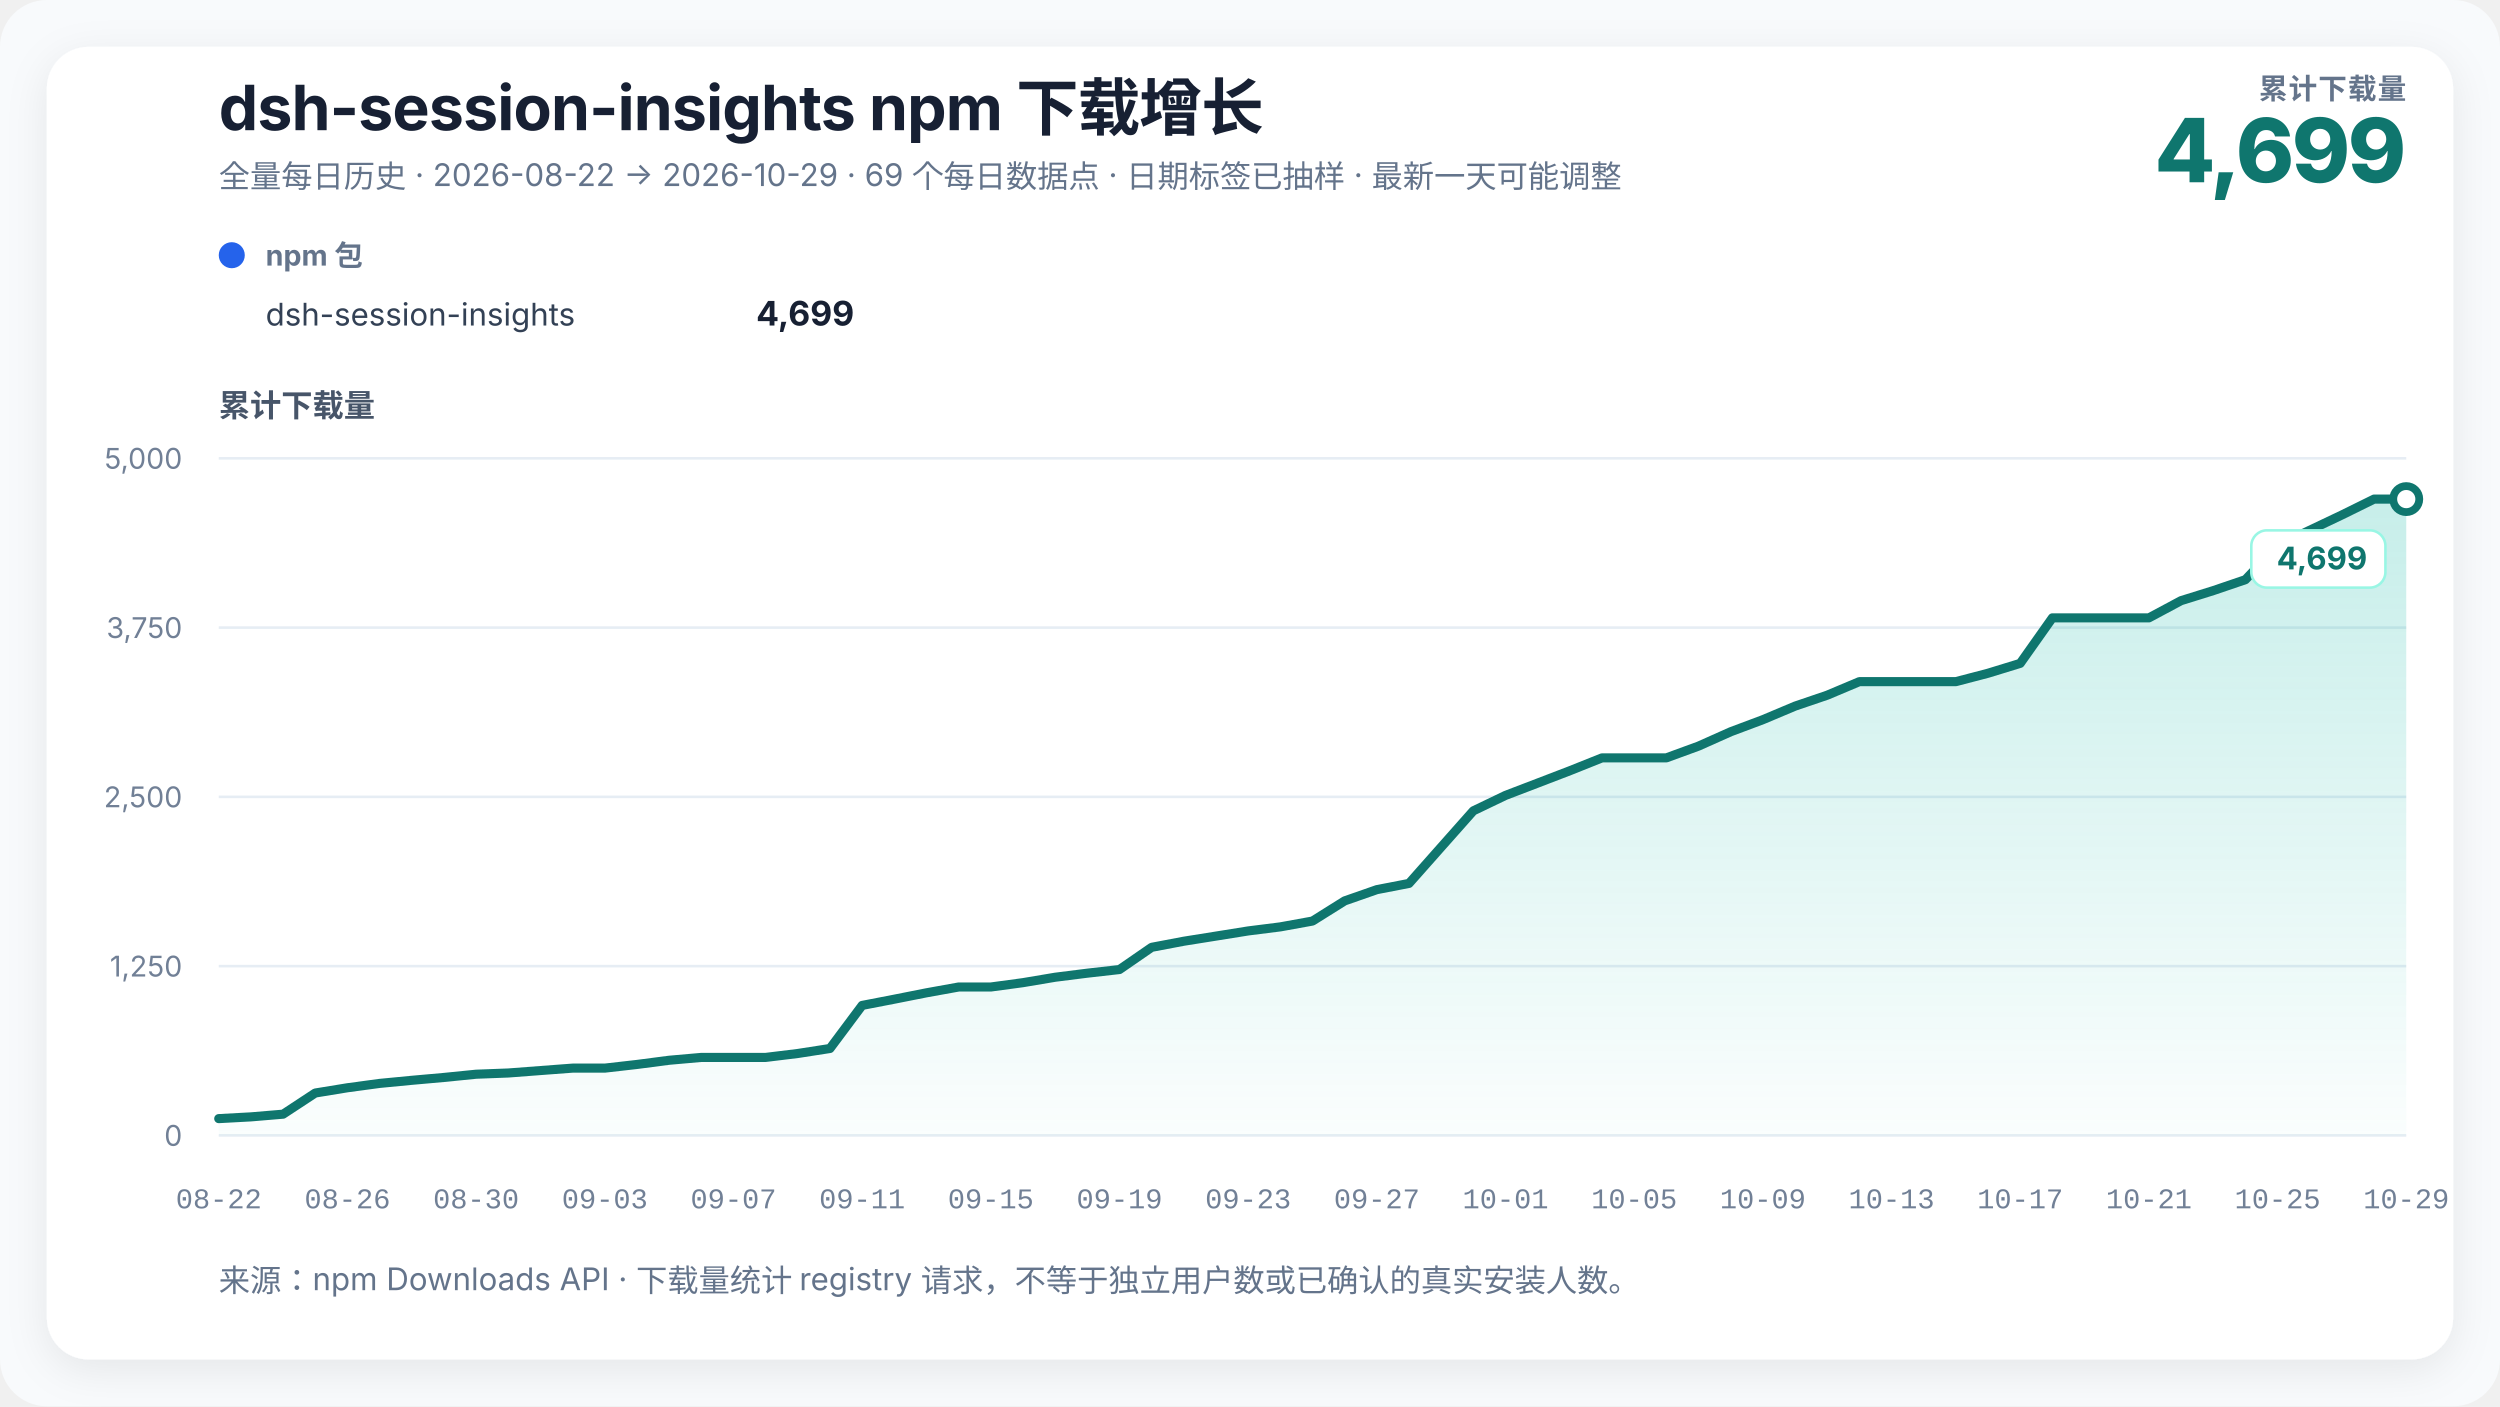
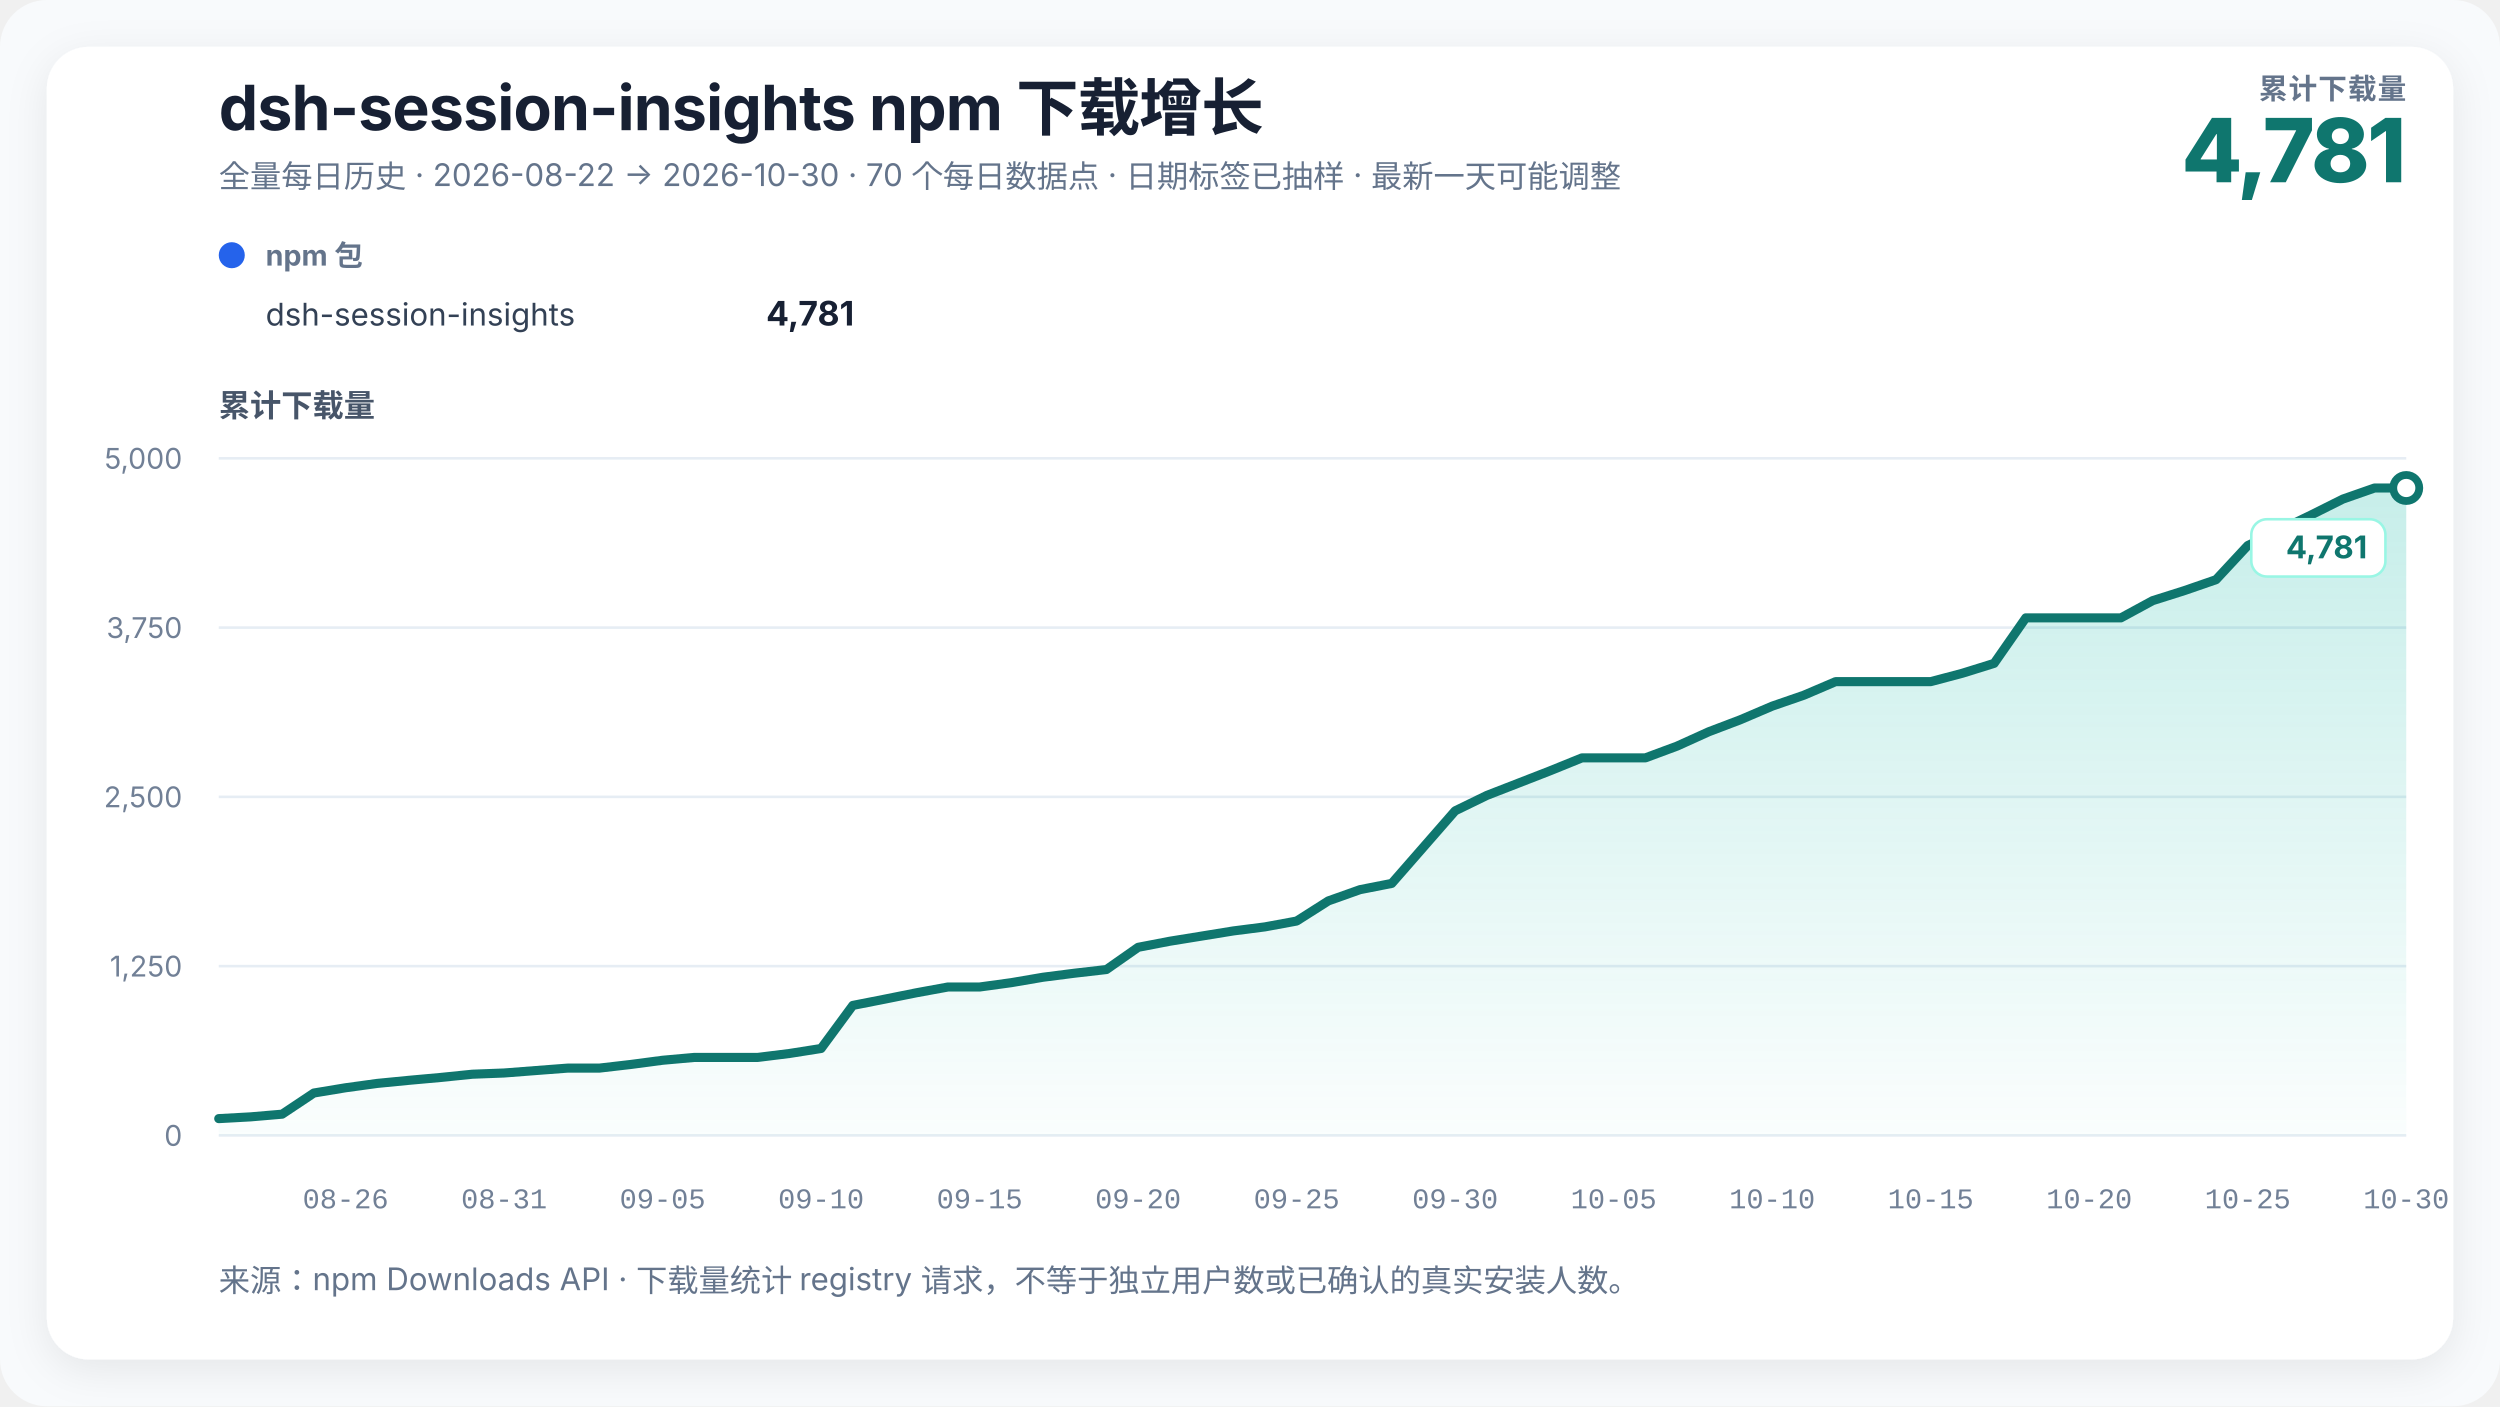
<svg xmlns="http://www.w3.org/2000/svg" width="960" height="540" viewBox="0 0 960 540" role="img" aria-labelledby="chart-title chart-desc" data-renderer-version="3">
  <defs>
    <linearGradient id="growth-fill" x1="0" y1="0" x2="0" y2="1">
      <stop offset="0%" stop-color="#14b8a6" stop-opacity="0.24" />
      <stop offset="100%" stop-color="#14b8a6" stop-opacity="0.02" />
    </linearGradient>
    <filter id="soft-shadow" x="-10%" y="-10%" width="120%" height="120%">
      <feDropShadow dx="0" dy="4" stdDeviation="8" flood-color="#0f172a" flood-opacity="0.08" />
    </filter>
  </defs>
  <style>
    text { font-family: Inter, ui-sans-serif, -apple-system, BlinkMacSystemFont, "Segoe UI", "PingFang SC", "Microsoft YaHei", sans-serif; fill: #172033; }
    .title { font-size: 24px; font-weight: 720; letter-spacing: -0.3px; }
    .subtitle { font-size: 12px; fill: #64748b; }
    .metric-label { font-size: 11px; fill: #64748b; font-weight: 650; letter-spacing: 0.4px; }
    .metric-value { font-size: 34px; fill: #0f766e; font-weight: 760; letter-spacing: -1px; }
    .axis-title { font-size: 12px; fill: #475569; font-weight: 650; }
    .axis { font-size: 11px; fill: #718096; }
    .x-axis-tick { font-family: ui-monospace, "SFMono-Regular", Consolas, "Liberation Mono", monospace; font-variant-numeric: tabular-nums; }
    .grid { stroke: #e6edf4; stroke-width: 1; }
    .package-role { font-size: 11px; fill: #64748b; font-weight: 650; }
    .package-name { font-size: 12px; fill: #334155; }
    .package-total { font-size: 13px; fill: #172033; font-weight: 720; }
    .rename { stroke: #8b5cf6; stroke-width: 1.5; stroke-dasharray: 5 5; }
    .rename-label { font-size: 11px; fill: #6d28d9; font-weight: 650; }
    .endpoint { font-size: 12px; fill: #0f766e; font-weight: 740; }
    .endpoint-backdrop { fill: #ffffff; stroke: #99f6e4; stroke-width: 1; }
  </style>
  <rect width="100%" height="100%" rx="18" fill="#f8fafc" />
  <rect x="18" y="18" width="924" height="504" rx="16" fill="#ffffff" filter="url(#soft-shadow)" />
  <text x="84" y="50" class="title">dsh-session-insights npm 下载增长</text>
-   <text x="84" y="72" class="subtitle">全量每日历史 · 2026-08-22 → 2026-10-29 · 69 个每日数据点 · 日期标签已抽样 · 最新一天可能调整</text>
+   <text x="84" y="72" class="subtitle">全量每日历史 · 2026-08-22 → 2026-10-30 · 70 个每日数据点 · 日期标签已抽样 · 最新一天可能调整</text>
  <text x="924" y="38" text-anchor="end" class="metric-label">累计下载量</text>
-   <text x="924" y="70" text-anchor="end" class="metric-value">4,699</text>
+   <text x="924" y="70" text-anchor="end" class="metric-value">4,781</text>
  <g transform="translate(84,102)">
    <circle cx="5" cy="-4" r="5" fill="#2563eb" />
    <text x="18" y="0" class="package-role">npm 包</text>
    <text x="18" y="23" class="package-name">dsh-session-insights</text>
-     <text x="244" y="23" text-anchor="end" class="package-total">4,699</text>
+     <text x="244" y="23" text-anchor="end" class="package-total">4,781</text>
  </g>
  <text x="84" y="160" class="axis-title">累计下载量</text>
  <line x1="84" y1="436" x2="924" y2="436" class="grid" />
  <text x="70" y="440" text-anchor="end" class="axis">0</text>
  <line x1="84" y1="371" x2="924" y2="371" class="grid" />
  <text x="70" y="375" text-anchor="end" class="axis">1,250</text>
  <line x1="84" y1="306" x2="924" y2="306" class="grid" />
  <text x="70" y="310" text-anchor="end" class="axis">2,500</text>
  <line x1="84" y1="241" x2="924" y2="241" class="grid" />
  <text x="70" y="245" text-anchor="end" class="axis">3,750</text>
  <line x1="84" y1="176" x2="924" y2="176" class="grid" />
  <text x="70" y="180" text-anchor="end" class="axis">5,000</text>
-   <polygon points="84.00,436 84.00,429.55 96.35,428.88 108.71,427.84 121.06,419.72 133.41,417.70 145.76,416.03 158.12,414.84 170.47,413.74 182.82,412.50 195.18,412.03 207.53,411.09 219.88,410.16 232.24,410.16 244.59,408.75 256.94,407.14 269.29,406.05 281.65,406.05 294.00,406.05 306.35,404.54 318.71,402.62 331.06,386.08 343.41,383.69 355.76,381.24 368.12,379.01 380.47,379.01 392.82,377.34 405.18,375.26 417.53,373.70 429.88,372.30 442.24,363.77 454.59,361.43 466.94,359.46 479.29,357.48 491.65,355.92 504.00,353.68 516.35,345.94 528.71,341.62 541.06,339.23 553.41,325.29 565.76,311.36 578.12,305.43 590.47,300.70 602.82,295.96 615.18,291.02 627.53,291.02 639.88,291.02 652.24,286.50 664.59,280.99 676.94,276.36 689.29,271.16 701.65,266.95 714.00,261.75 726.35,261.75 738.71,261.75 751.06,261.75 763.41,258.52 775.76,254.73 788.12,237.26 800.47,237.26 812.82,237.26 825.18,237.26 837.53,230.65 849.88,226.80 862.24,222.59 874.59,209.49 886.94,203.61 899.29,197.74 911.65,191.65 924.00,191.65 924.00,436" fill="url(#growth-fill)" />
-   <polyline points="84.00,429.55 96.35,428.88 108.71,427.84 121.06,419.72 133.41,417.70 145.76,416.03 158.12,414.84 170.47,413.74 182.82,412.50 195.18,412.03 207.53,411.09 219.88,410.16 232.24,410.16 244.59,408.75 256.94,407.14 269.29,406.05 281.65,406.05 294.00,406.05 306.35,404.54 318.71,402.62 331.06,386.08 343.41,383.69 355.76,381.24 368.12,379.01 380.47,379.01 392.82,377.34 405.18,375.26 417.53,373.70 429.88,372.30 442.24,363.77 454.59,361.43 466.94,359.46 479.29,357.48 491.65,355.92 504.00,353.68 516.35,345.94 528.71,341.62 541.06,339.23 553.41,325.29 565.76,311.36 578.12,305.43 590.47,300.70 602.82,295.96 615.18,291.02 627.53,291.02 639.88,291.02 652.24,286.50 664.59,280.99 676.94,276.36 689.29,271.16 701.65,266.95 714.00,261.75 726.35,261.75 738.71,261.75 751.06,261.75 763.41,258.52 775.76,254.73 788.12,237.26 800.47,237.26 812.82,237.26 825.18,237.26 837.53,230.65 849.88,226.80 862.24,222.59 874.59,209.49 886.94,203.61 899.29,197.74 911.65,191.65 924.00,191.65" fill="none" stroke="#0f766e" stroke-width="3.5" stroke-linejoin="round" stroke-linecap="round" />
-   <circle cx="924" cy="191.652" r="5" fill="#ffffff" stroke="#0f766e" stroke-width="3" />
+   <polygon points="84.00,436 84.00,429.55 96.17,428.88 108.35,427.84 120.52,419.72 132.70,417.70 144.87,416.03 157.04,414.84 169.22,413.74 181.39,412.50 193.57,412.03 205.74,411.09 217.91,410.16 230.09,410.16 242.26,408.75 254.43,407.14 266.61,406.05 278.78,406.05 290.96,406.05 303.13,404.54 315.30,402.62 327.48,386.08 339.65,383.69 351.83,381.24 364.00,379.01 376.17,379.01 388.35,377.34 400.52,375.26 412.70,373.70 424.87,372.30 437.04,363.77 449.22,361.43 461.39,359.46 473.57,357.48 485.74,355.92 497.91,353.68 510.09,345.94 522.26,341.62 534.43,339.23 546.61,325.29 558.78,311.36 570.96,305.43 583.13,300.70 595.30,295.96 607.48,291.02 619.65,291.02 631.83,291.02 644.00,286.50 656.17,280.99 668.35,276.36 680.52,271.16 692.70,266.95 704.87,261.75 717.04,261.75 729.22,261.75 741.39,261.75 753.57,258.52 765.74,254.73 777.91,237.26 790.09,237.26 802.26,237.26 814.43,237.26 826.61,230.65 838.78,226.80 850.96,222.59 863.13,209.49 875.30,203.61 887.48,197.74 899.65,191.65 911.83,187.39 924.00,187.39 924.00,436" fill="url(#growth-fill)" />
+   <polyline points="84.00,429.55 96.17,428.88 108.35,427.84 120.52,419.72 132.70,417.70 144.87,416.03 157.04,414.84 169.22,413.74 181.39,412.50 193.57,412.03 205.74,411.09 217.91,410.16 230.09,410.16 242.26,408.75 254.43,407.14 266.61,406.05 278.78,406.05 290.96,406.05 303.13,404.54 315.30,402.62 327.48,386.08 339.65,383.69 351.83,381.24 364.00,379.01 376.17,379.01 388.35,377.34 400.52,375.26 412.70,373.70 424.87,372.30 437.04,363.77 449.22,361.43 461.39,359.46 473.57,357.48 485.74,355.92 497.91,353.68 510.09,345.94 522.26,341.62 534.43,339.23 546.61,325.29 558.78,311.36 570.96,305.43 583.13,300.70 595.30,295.96 607.48,291.02 619.65,291.02 631.83,291.02 644.00,286.50 656.17,280.99 668.35,276.36 680.52,271.16 692.70,266.95 704.87,261.75 717.04,261.75 729.22,261.75 741.39,261.75 753.57,258.52 765.74,254.73 777.91,237.26 790.09,237.26 802.26,237.26 814.43,237.26 826.61,230.65 838.78,226.80 850.96,222.59 863.13,209.49 875.30,203.61 887.48,197.74 899.65,191.65 911.83,187.39 924.00,187.39" fill="none" stroke="#0f766e" stroke-width="3.5" stroke-linejoin="round" stroke-linecap="round" />
+   <circle cx="924" cy="187.388" r="5" fill="#ffffff" stroke="#0f766e" stroke-width="3" />
  <g class="endpoint-badge" data-position="below">
-     <rect x="864.50" y="203.65" width="51.50" height="22" rx="6" class="endpoint-backdrop" />
-     <text x="909.00" y="218.65" text-anchor="end" class="endpoint">4,699</text>
+     <rect x="864.50" y="199.39" width="51.50" height="22" rx="6" class="endpoint-backdrop" />
+     <text x="909.00" y="214.39" text-anchor="end" class="endpoint">4,781</text>
  </g>
-   <text x="84.00" y="464" text-anchor="middle" class="axis x-axis-tick" data-day="2026-08-22">08-22</text>
-   <text x="133.41" y="464" text-anchor="middle" class="axis x-axis-tick" data-day="2026-08-26">08-26</text>
-   <text x="182.82" y="464" text-anchor="middle" class="axis x-axis-tick" data-day="2026-08-30">08-30</text>
-   <text x="232.24" y="464" text-anchor="middle" class="axis x-axis-tick" data-day="2026-09-03">09-03</text>
-   <text x="281.65" y="464" text-anchor="middle" class="axis x-axis-tick" data-day="2026-09-07">09-07</text>
-   <text x="331.06" y="464" text-anchor="middle" class="axis x-axis-tick" data-day="2026-09-11">09-11</text>
-   <text x="380.47" y="464" text-anchor="middle" class="axis x-axis-tick" data-day="2026-09-15">09-15</text>
-   <text x="429.88" y="464" text-anchor="middle" class="axis x-axis-tick" data-day="2026-09-19">09-19</text>
-   <text x="479.29" y="464" text-anchor="middle" class="axis x-axis-tick" data-day="2026-09-23">09-23</text>
-   <text x="528.71" y="464" text-anchor="middle" class="axis x-axis-tick" data-day="2026-09-27">09-27</text>
-   <text x="578.12" y="464" text-anchor="middle" class="axis x-axis-tick" data-day="2026-10-01">10-01</text>
-   <text x="627.53" y="464" text-anchor="middle" class="axis x-axis-tick" data-day="2026-10-05">10-05</text>
-   <text x="676.94" y="464" text-anchor="middle" class="axis x-axis-tick" data-day="2026-10-09">10-09</text>
-   <text x="726.35" y="464" text-anchor="middle" class="axis x-axis-tick" data-day="2026-10-13">10-13</text>
-   <text x="775.76" y="464" text-anchor="middle" class="axis x-axis-tick" data-day="2026-10-17">10-17</text>
-   <text x="825.18" y="464" text-anchor="middle" class="axis x-axis-tick" data-day="2026-10-21">10-21</text>
-   <text x="874.59" y="464" text-anchor="middle" class="axis x-axis-tick" data-day="2026-10-25">10-25</text>
-   <text x="924.00" y="464" text-anchor="middle" class="axis x-axis-tick" data-day="2026-10-29">10-29</text>
+   <text x="132.70" y="464" text-anchor="middle" class="axis x-axis-tick" data-day="2026-08-26">08-26</text>
+   <text x="193.57" y="464" text-anchor="middle" class="axis x-axis-tick" data-day="2026-08-31">08-31</text>
+   <text x="254.43" y="464" text-anchor="middle" class="axis x-axis-tick" data-day="2026-09-05">09-05</text>
+   <text x="315.30" y="464" text-anchor="middle" class="axis x-axis-tick" data-day="2026-09-10">09-10</text>
+   <text x="376.17" y="464" text-anchor="middle" class="axis x-axis-tick" data-day="2026-09-15">09-15</text>
+   <text x="437.04" y="464" text-anchor="middle" class="axis x-axis-tick" data-day="2026-09-20">09-20</text>
+   <text x="497.91" y="464" text-anchor="middle" class="axis x-axis-tick" data-day="2026-09-25">09-25</text>
+   <text x="558.78" y="464" text-anchor="middle" class="axis x-axis-tick" data-day="2026-09-30">09-30</text>
+   <text x="619.65" y="464" text-anchor="middle" class="axis x-axis-tick" data-day="2026-10-05">10-05</text>
+   <text x="680.52" y="464" text-anchor="middle" class="axis x-axis-tick" data-day="2026-10-10">10-10</text>
+   <text x="741.39" y="464" text-anchor="middle" class="axis x-axis-tick" data-day="2026-10-15">10-15</text>
+   <text x="802.26" y="464" text-anchor="middle" class="axis x-axis-tick" data-day="2026-10-20">10-20</text>
+   <text x="863.13" y="464" text-anchor="middle" class="axis x-axis-tick" data-day="2026-10-25">10-25</text>
+   <text x="924.00" y="464" text-anchor="middle" class="axis x-axis-tick" data-day="2026-10-30">10-30</text>
  <text x="84" y="496" class="subtitle">来源：npm Downloads API · 下载量统计 registry 请求，不等于独立用户数或已确认的真实安装人数。</text>
</svg>
